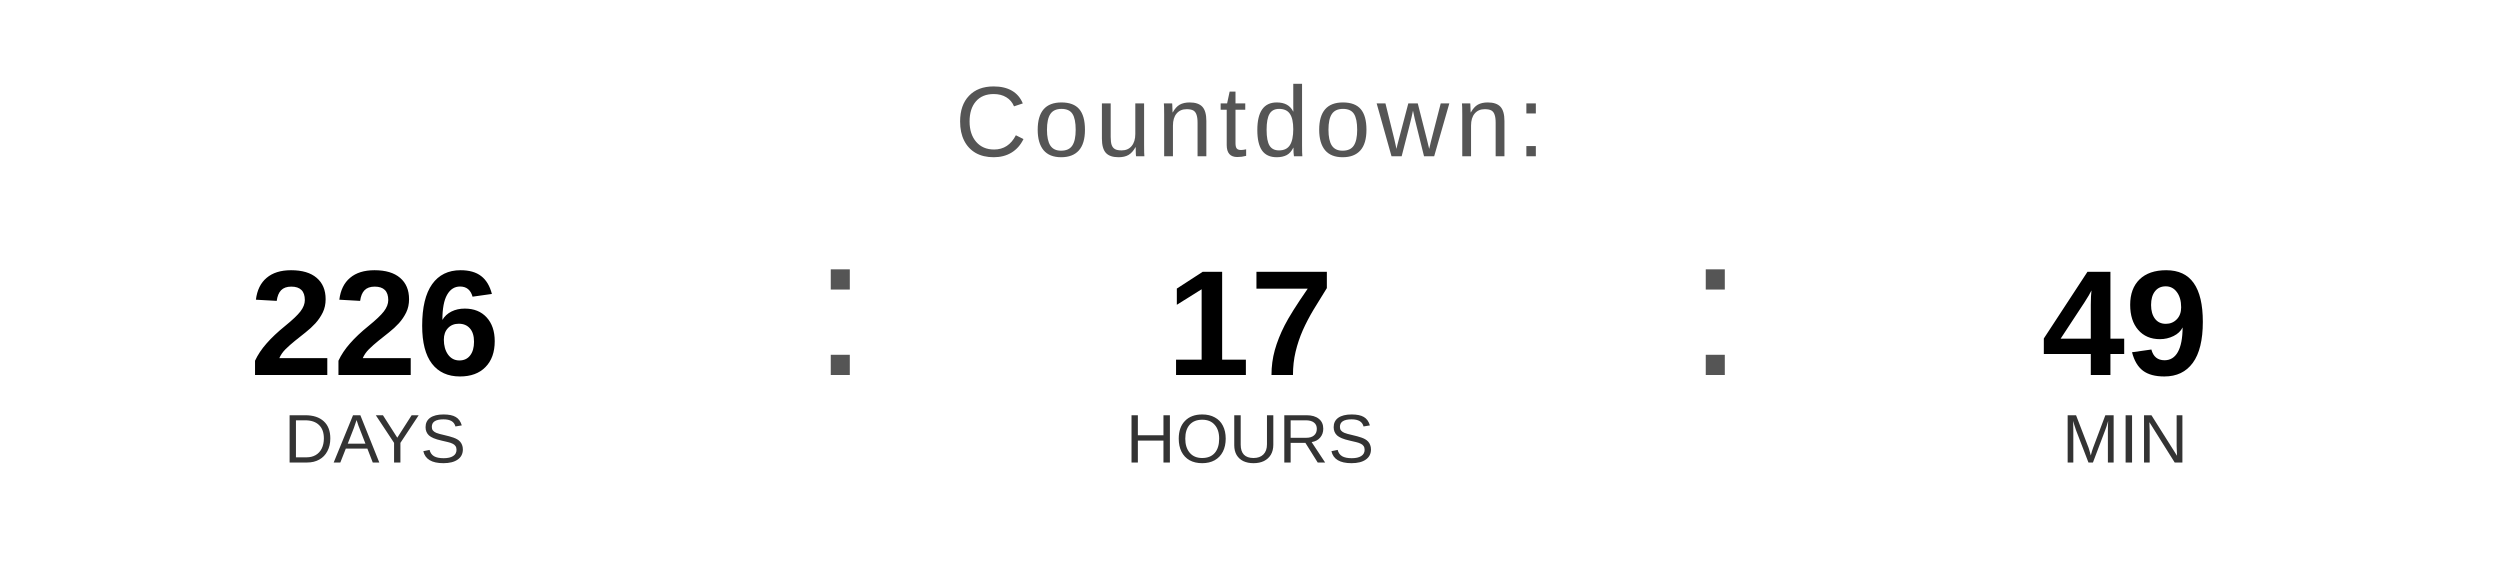
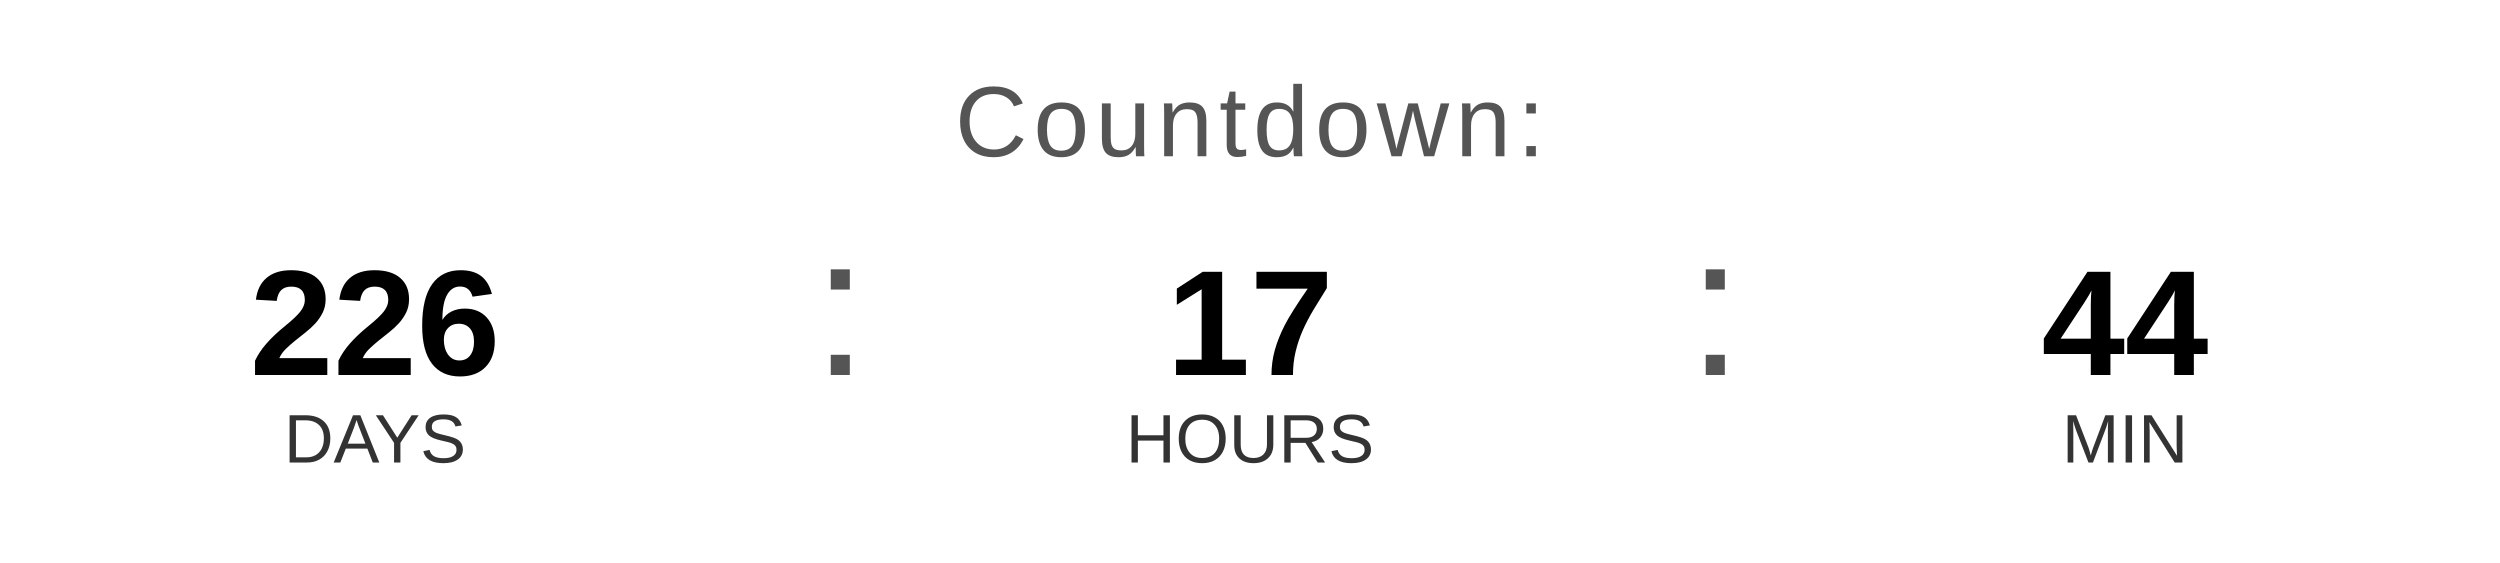
<svg xmlns="http://www.w3.org/2000/svg" width="400" height="90" viewBox="0 0 400 90">
  <text x="200" y="25" font-family="Arial, Helvetica, sans-serif" font-size="16" fill="#555555" text-anchor="middle" letter-spacing="1">
    Countdown:
  </text>
  <text x="60" y="60" font-family="Arial, Helvetica, sans-serif" font-size="24" font-weight="bold" fill="#000000" text-anchor="middle">226</text>
  <text x="60" y="74" font-family="Arial, Helvetica, sans-serif" font-size="11" fill="#333333" text-anchor="middle">DAYS</text>
  <text x="130" y="60" font-family="Arial, sans-serif" font-size="32" fill="#555555">:</text>
  <text x="200" y="60" font-family="Arial, Helvetica, sans-serif" font-size="24" font-weight="bold" fill="#000000" text-anchor="middle">17</text>
  <text x="200" y="74" font-family="Arial, Helvetica, sans-serif" font-size="11" fill="#333333" text-anchor="middle">HOURS</text>
  <text x="270" y="60" font-family="Arial, sans-serif" font-size="32" fill="#555555">:</text>
-   <text x="340" y="60" font-family="Arial, Helvetica, sans-serif" font-size="24" font-weight="bold" fill="#000000" text-anchor="middle">49</text>
+   <text x="340" y="60" font-family="Arial, Helvetica, sans-serif" font-size="24" font-weight="bold" fill="#000000" text-anchor="middle">44</text>
  <text x="340" y="74" font-family="Arial, Helvetica, sans-serif" font-size="11" fill="#333333" text-anchor="middle">MIN</text>
</svg>
